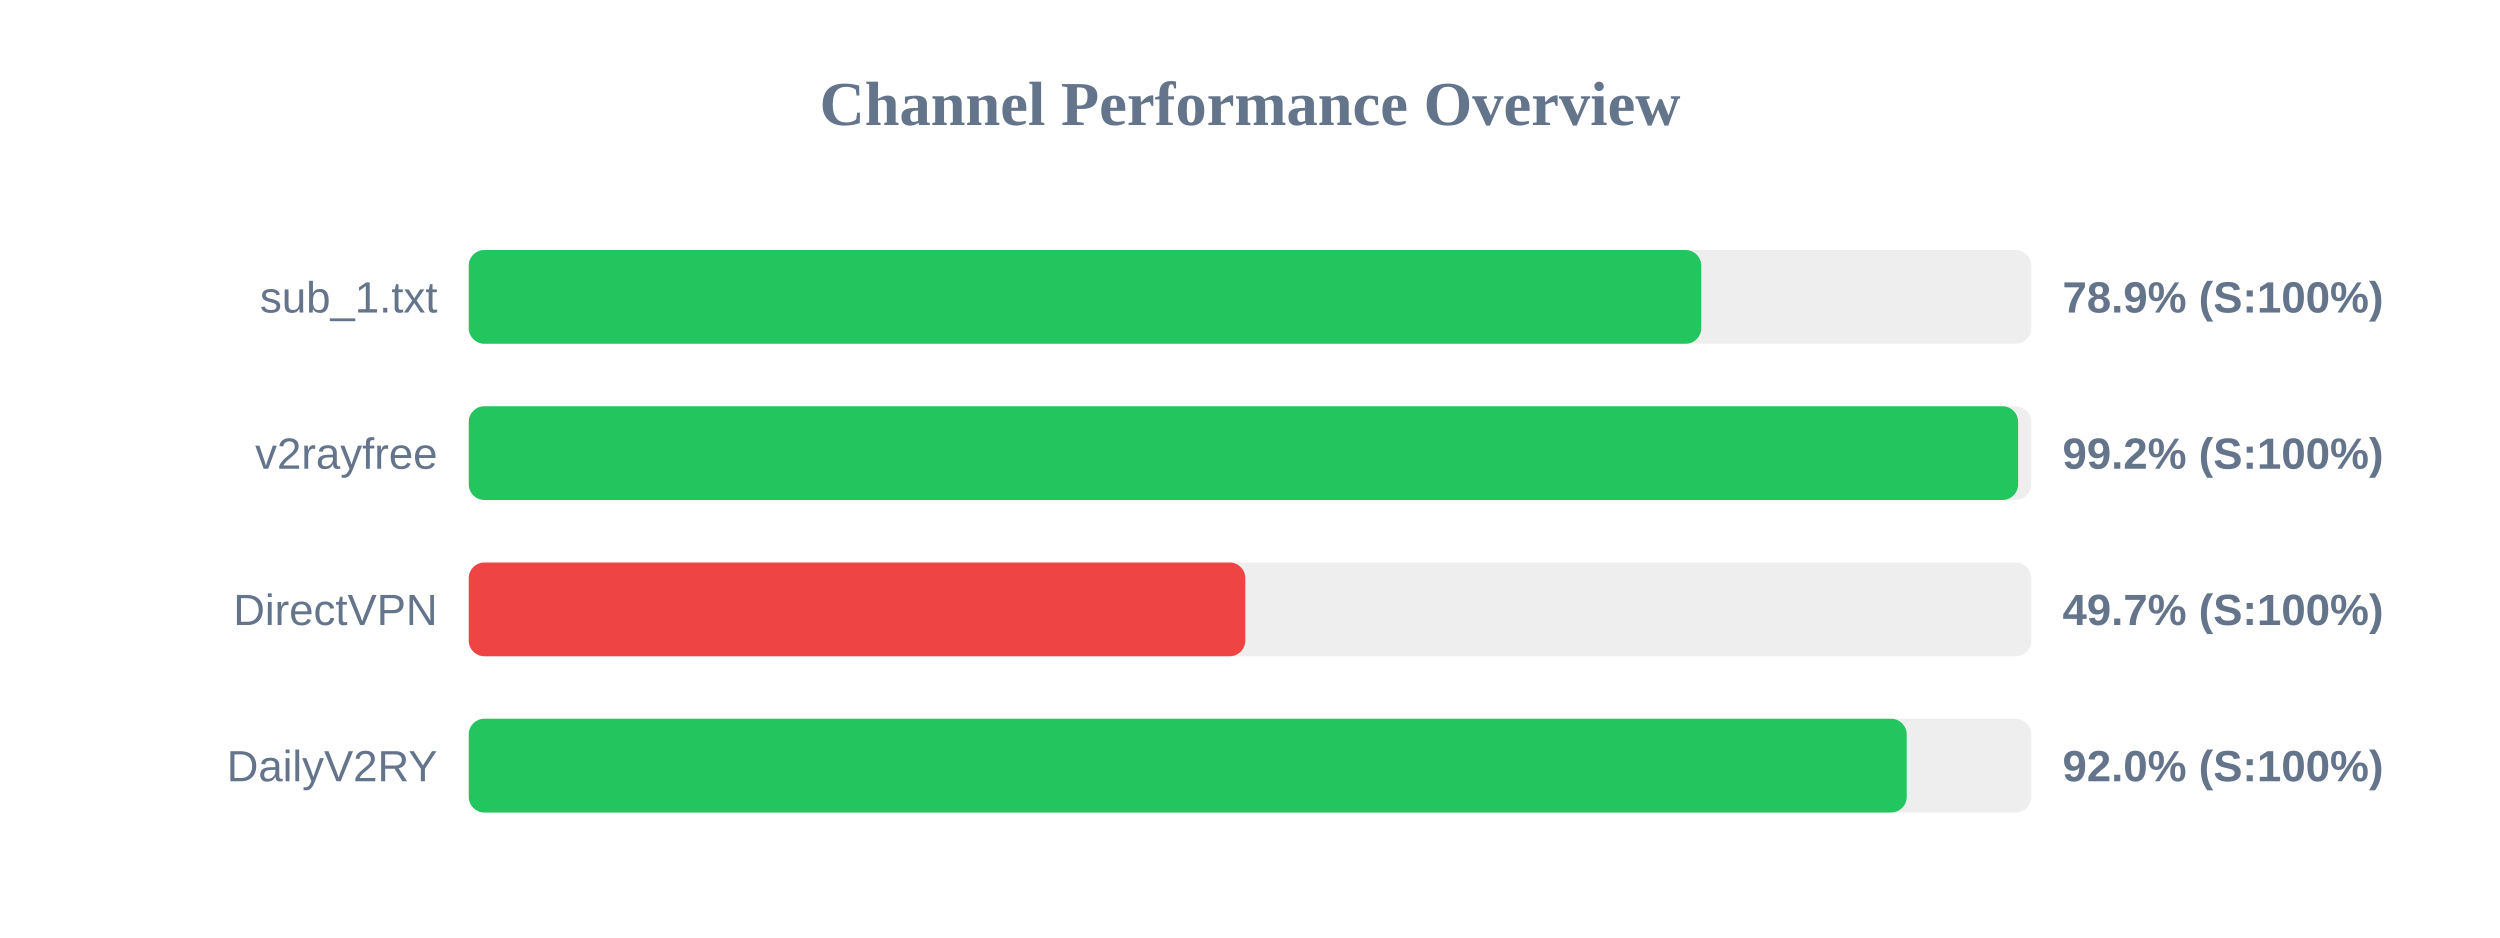
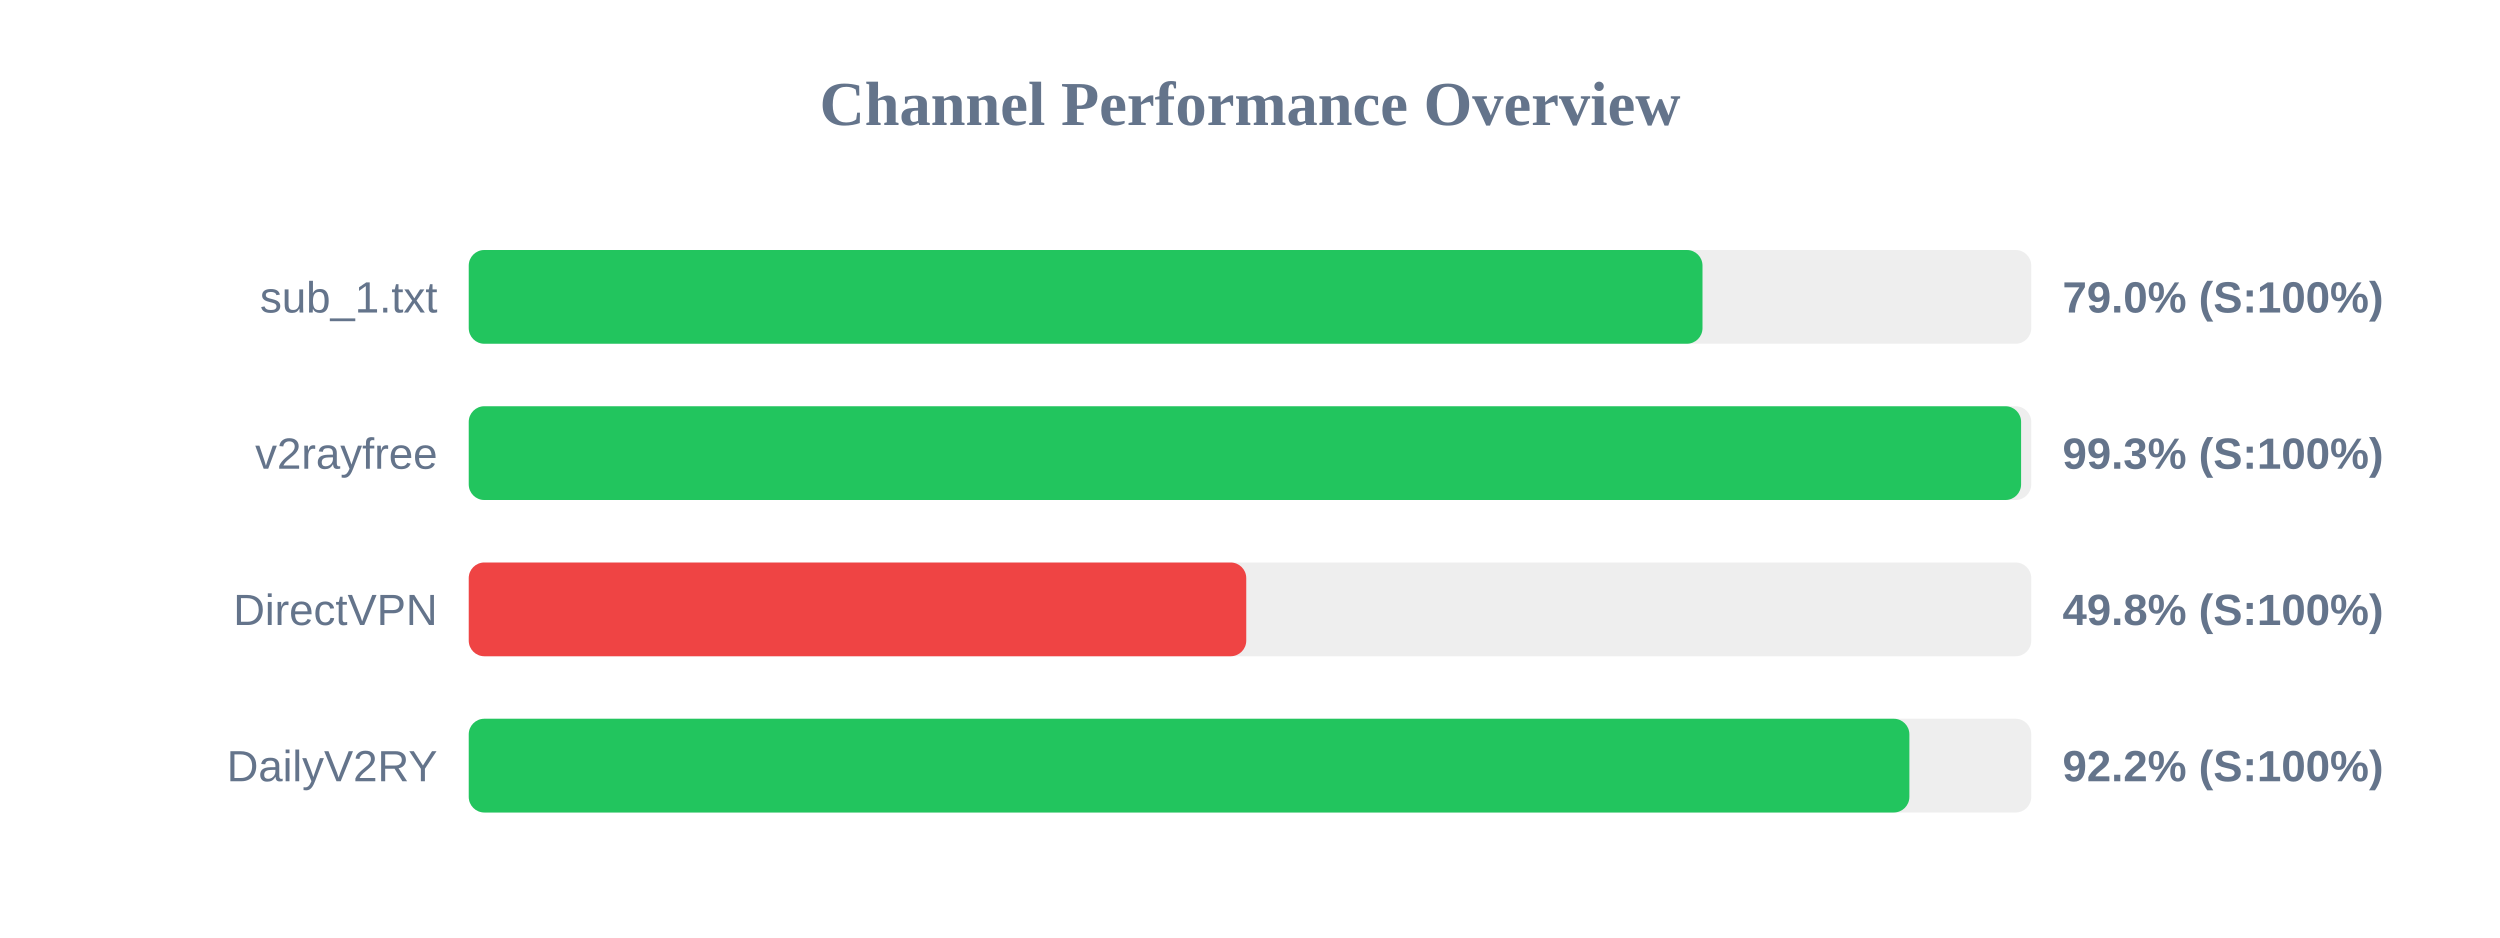
<svg xmlns="http://www.w3.org/2000/svg" width="800" height="300" version="1.1">
  <style>
        .row { font: 14px Arial; fill: #64748b; }
        .score { font: bold 14px Arial; fill: #64748b; }
    </style>
  <text x="400" y="40" text-anchor="middle" font-size="20px" font-weight="bold" fill="#64748b">Channel Performance Overview</text>
  <rect x="150" y="80" width="500" height="30" fill="#eee" rx="5" />
-   <rect x="150" y="80" width="394.4" height="30" fill="#22c55e" rx="5" />
+   <rect x="150" y="80" width="394.8" height="30" fill="#22c55e" rx="5" />
  <text x="140" y="100" text-anchor="end" class="row">sub_1.txt</text>
-   <text x="660" y="100" text-anchor="start" class="score">78.9% (S:100%)</text>
+   <text x="660" y="100" text-anchor="start" class="score">79.0% (S:100%)</text>
  <rect x="150" y="130" width="500" height="30" fill="#eee" rx="5" />
-   <rect x="150" y="130" width="495.8" height="30" fill="#22c55e" rx="5" />
+   <rect x="150" y="130" width="496.75" height="30" fill="#22c55e" rx="5" />
  <text x="140" y="150" text-anchor="end" class="row">v2rayfree</text>
-   <text x="660" y="150" text-anchor="start" class="score">99.2% (S:100%)</text>
+   <text x="660" y="150" text-anchor="start" class="score">99.3% (S:100%)</text>
  <rect x="150" y="180" width="500" height="30" fill="#eee" rx="5" />
-   <rect x="150" y="180" width="248.5" height="30" fill="#ef4444" rx="5" />
+   <rect x="150" y="180" width="248.8" height="30" fill="#ef4444" rx="5" />
  <text x="140" y="200" text-anchor="end" class="row">DirectVPN</text>
-   <text x="660" y="200" text-anchor="start" class="score">49.7% (S:100%)</text>
+   <text x="660" y="200" text-anchor="start" class="score">49.8% (S:100%)</text>
  <rect x="150" y="230" width="500" height="30" fill="#eee" rx="5" />
-   <rect x="150" y="230" width="460.15" height="30" fill="#22c55e" rx="5" />
+   <rect x="150" y="230" width="461.0" height="30" fill="#22c55e" rx="5" />
  <text x="140" y="250" text-anchor="end" class="row">DailyV2RY</text>
-   <text x="660" y="250" text-anchor="start" class="score">92.0% (S:100%)</text>
+   <text x="660" y="250" text-anchor="start" class="score">92.2% (S:100%)</text>
</svg>
